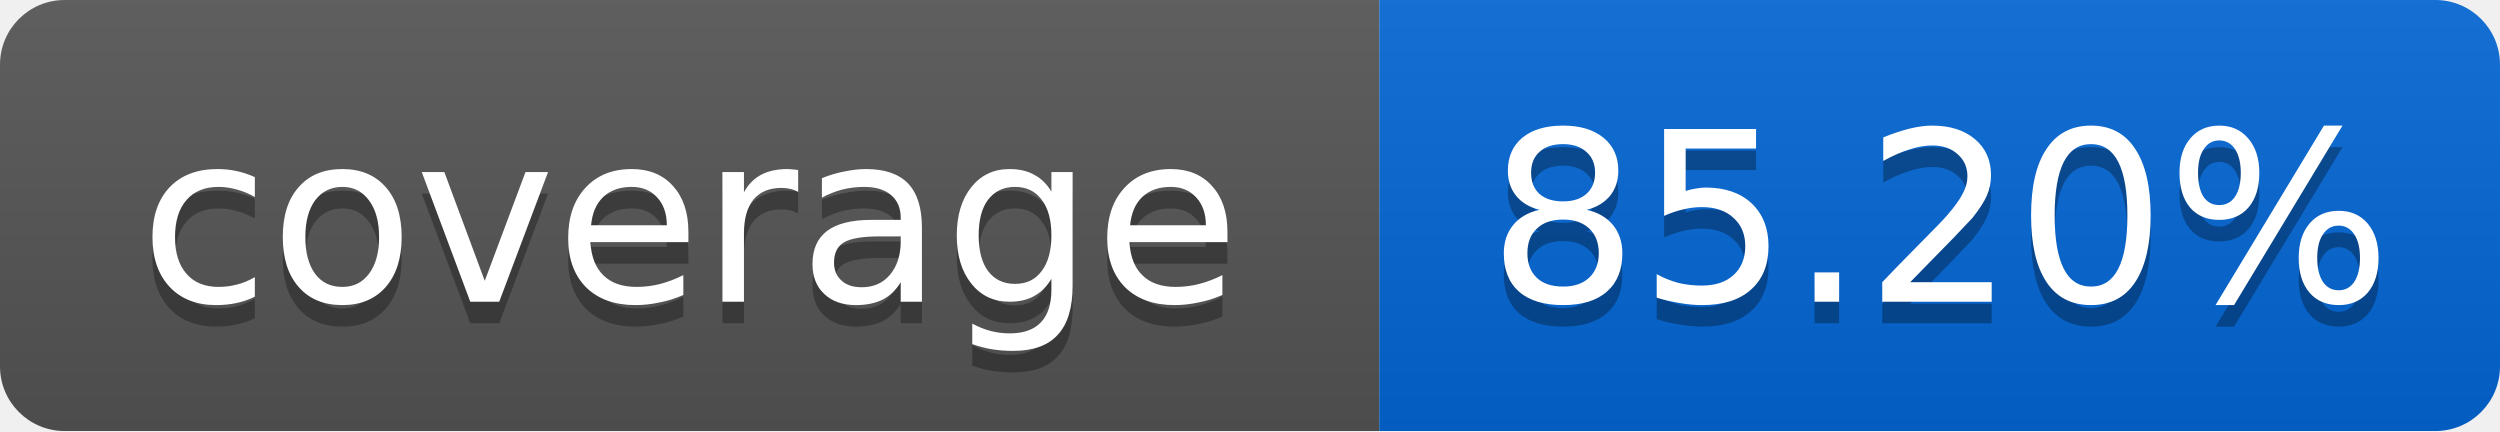
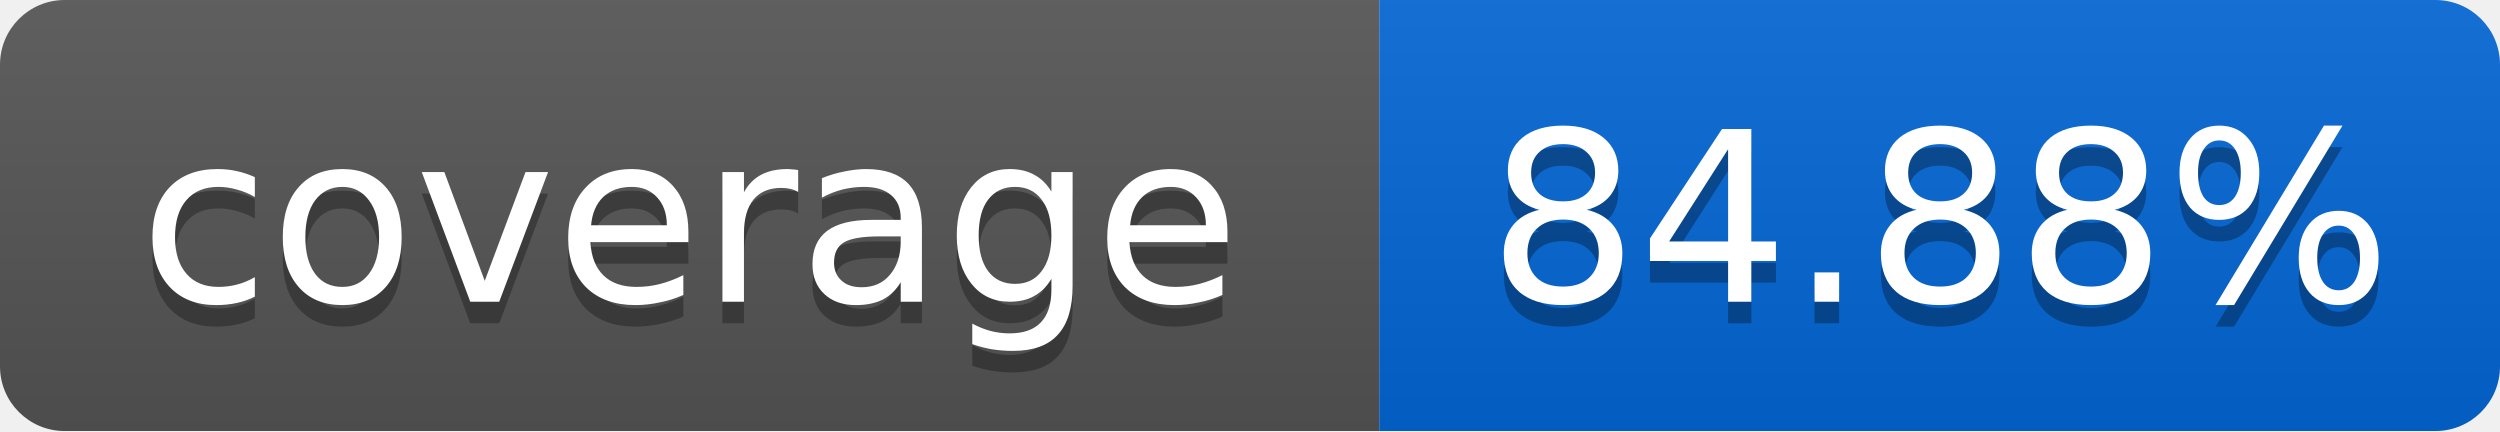
<svg xmlns="http://www.w3.org/2000/svg" width="116" height="20">
  <linearGradient id="smooth" x2="0" y2="100%">
    <stop offset="0" stop-color="#bbb" stop-opacity=".1" />
    <stop offset="1" stop-opacity=".1" />
  </linearGradient>
  <mask id="round">
    <rect width="116" height="20" rx="3" fill="#fff" />
  </mask>
  <g mask="url(#round)">
    <rect width="64" height="20" fill="#555" />
    <rect x="64" width="52" height="20" fill="#0366D6" />
    <rect width="116" height="20" fill="url(#smooth)" />
  </g>
  <g fill="#fff" text-anchor="middle" font-family="DejaVu Sans,Verdana,Geneva,sans-serif" font-size="11">
    <text x="32" y="15" fill="#010101" fill-opacity=".3">coverage</text>
    <text x="32" y="14">coverage</text>
-     <text x="90" y="15" fill="#010101" fill-opacity=".3">85.20%</text>
-     <text x="90" y="14">85.20%</text>
+     <text x="90" y="15" fill="#010101" fill-opacity=".3">84.88%</text>
+     <text x="90" y="14">84.88%</text>
  </g>
</svg>
